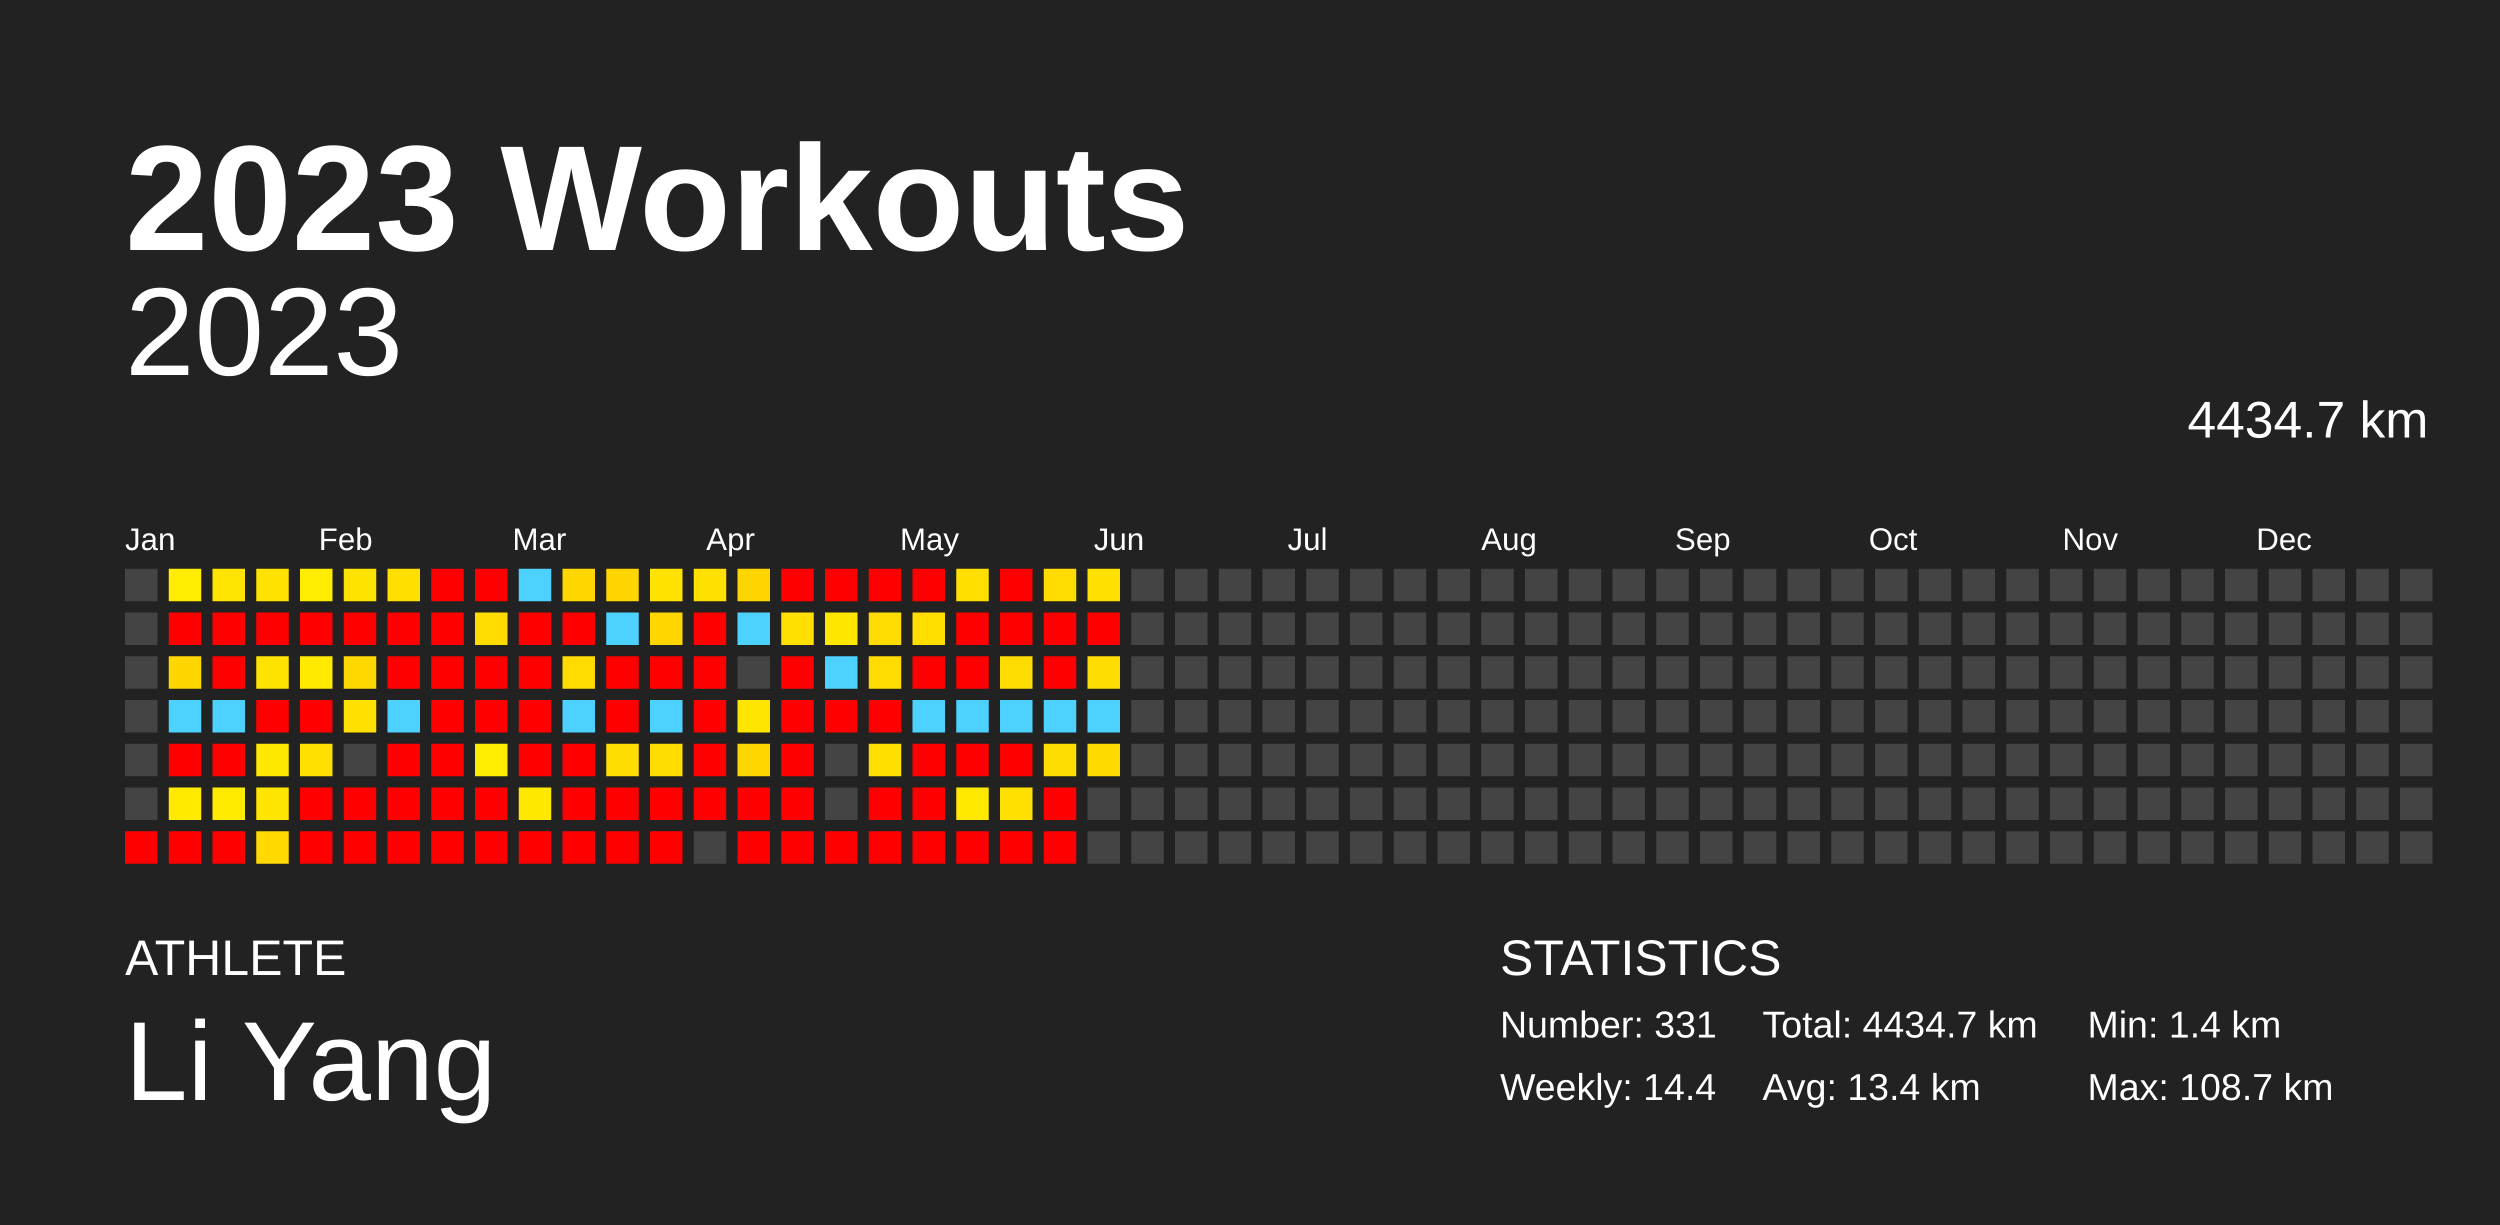
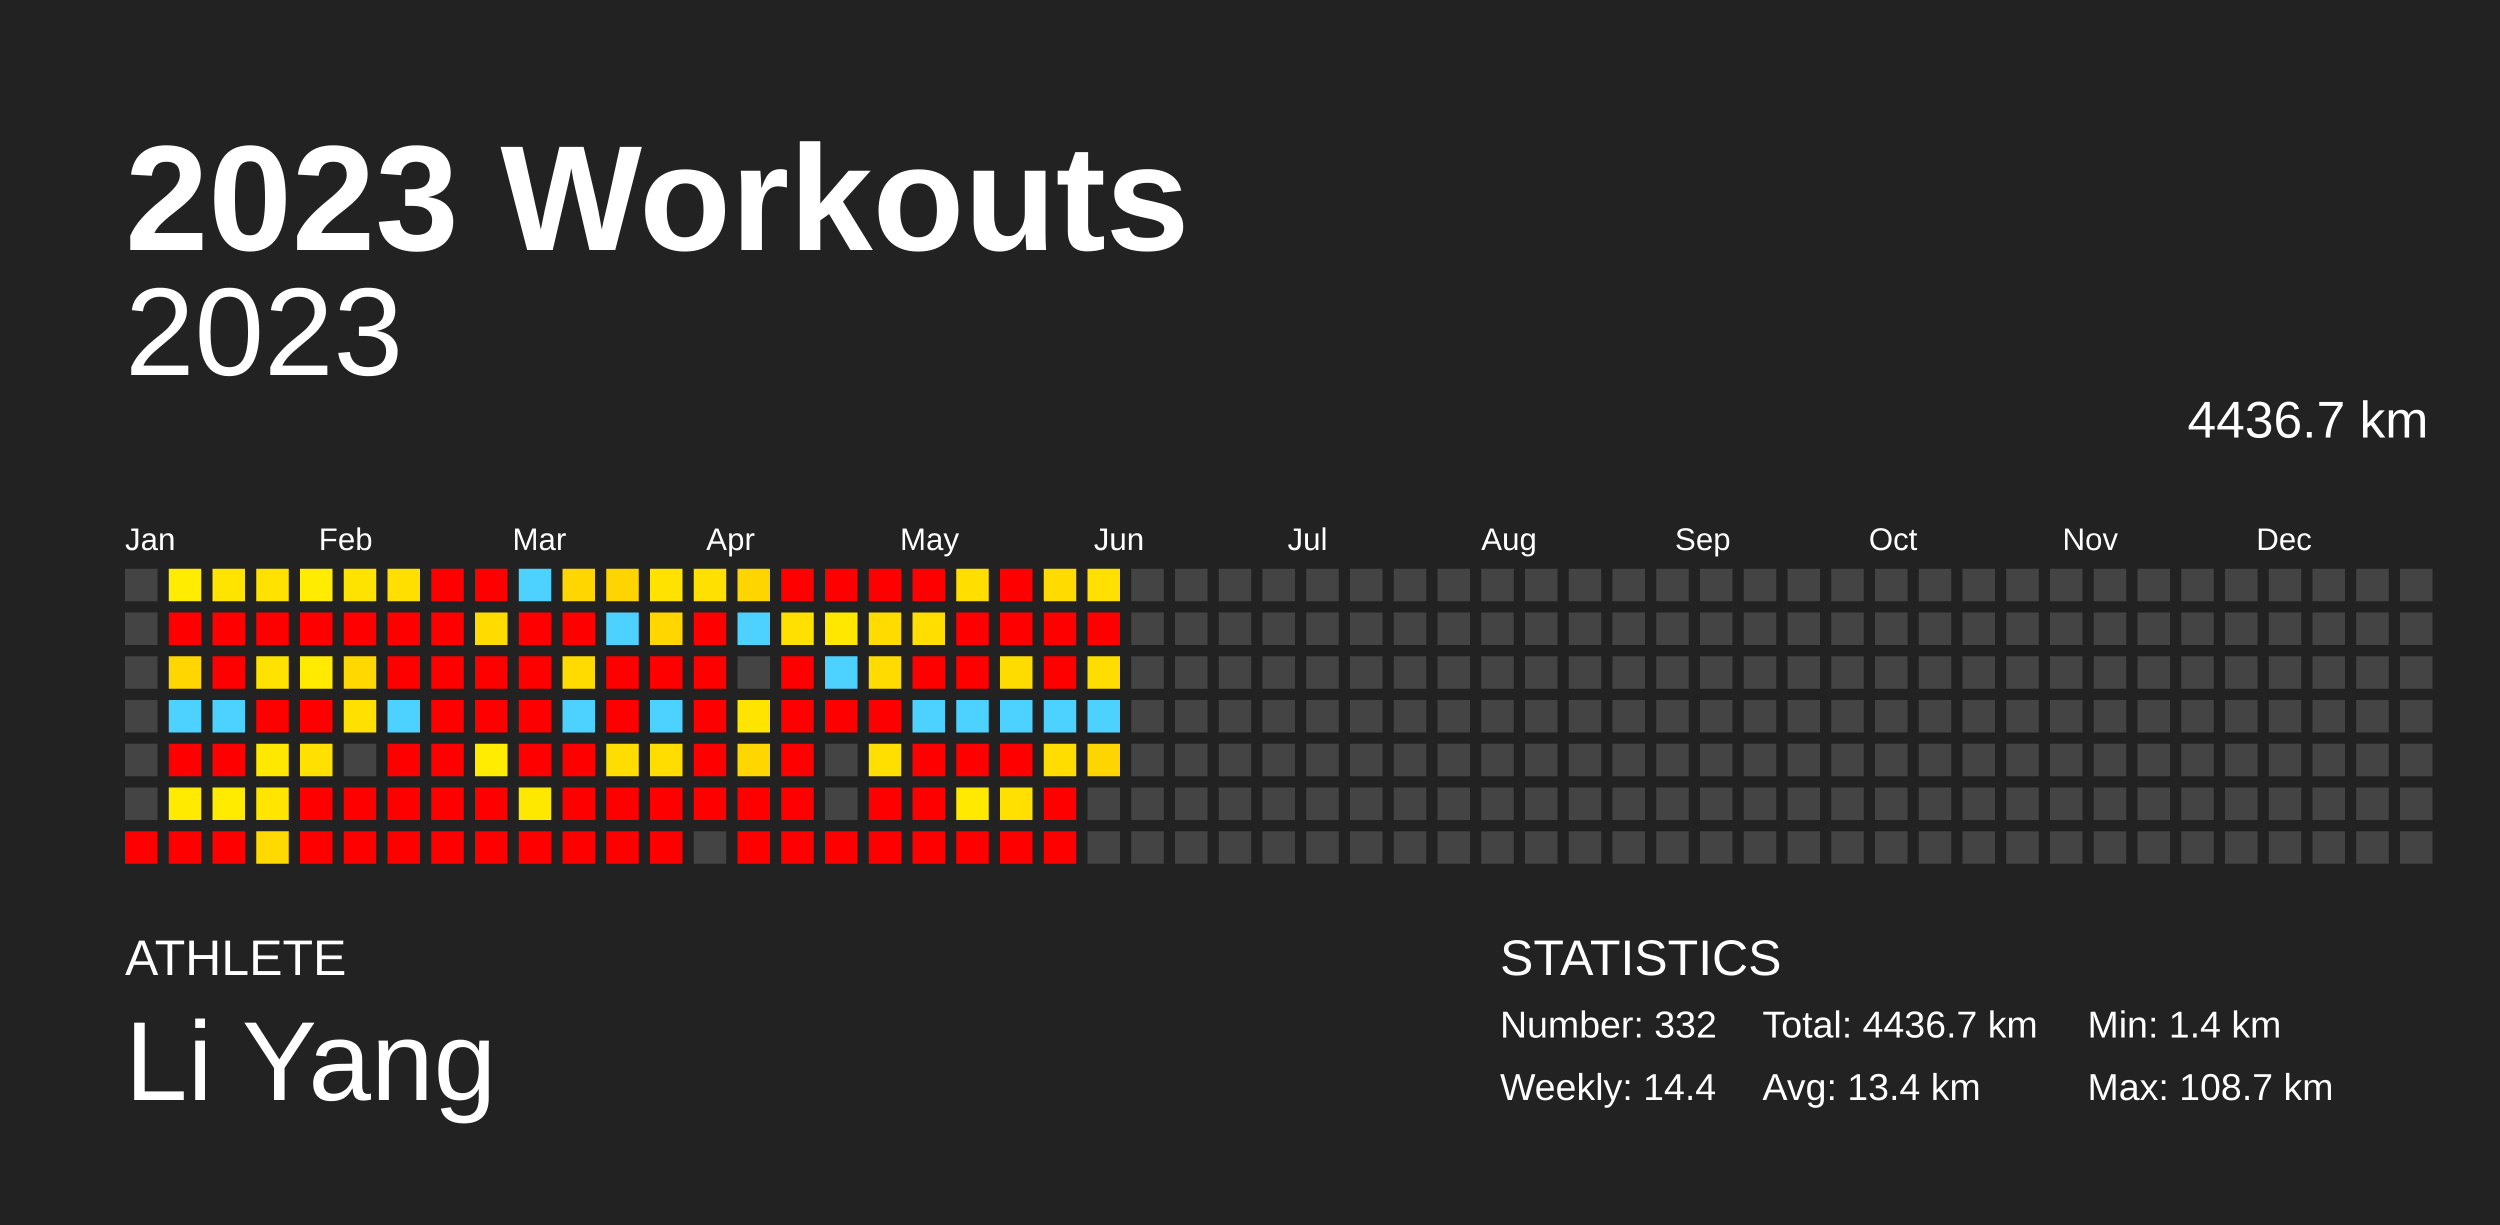
<svg xmlns="http://www.w3.org/2000/svg" baseProfile="full" height="98mm" version="1.1" viewBox="0,0,200,98" width="200mm">
  <defs />
  <rect fill="#222222" height="98" width="200" x="0" y="0" />
  <text fill="#FFFFFF" style="font-size:12px; font-family:Arial; font-weight:bold;" x="10" y="20">2023 Workouts</text>
  <text fill="#FFFFFF" style="font-size:4px; font-family:Arial" x="10" y="78">ATHLETE</text>
  <text fill="#FFFFFF" style="font-size:9px; font-family:Arial" x="10" y="88">Li Yang</text>
  <text fill="#FFFFFF" style="font-size:4px; font-family:Arial" x="120" y="78">STATISTICS</text>
-   <text fill="#FFFFFF" style="font-size:3px; font-family:Arial" x="120" y="83">Number: 331</text>
+   <text fill="#FFFFFF" style="font-size:3px; font-family:Arial" x="120" y="83">Number: 332</text>
  <text fill="#FFFFFF" style="font-size:3px; font-family:Arial" x="120" y="88">Weekly: 14.4</text>
-   <text fill="#FFFFFF" style="font-size:3px; font-family:Arial" x="141" y="83">Total: 4434.7 km</text>
+   <text fill="#FFFFFF" style="font-size:3px; font-family:Arial" x="141" y="83">Total: 4436.7 km</text>
  <text fill="#FFFFFF" style="font-size:3px; font-family:Arial" x="141" y="88">Avg: 13.4 km</text>
  <text fill="#FFFFFF" style="font-size:3px; font-family:Arial" x="167" y="83">Min: 1.4 km</text>
  <text fill="#FFFFFF" style="font-size:3px; font-family:Arial" x="167" y="88">Max: 108.7 km</text>
  <text alignment-baseline="hanging" fill="#FFFFFF" style="font-size:10.0px; font-family:Arial;" x="10" y="30">2023</text>
-   <text alignment-baseline="hanging" fill="#FFFFFF" style="font-size:4.125px; font-family:Arial;" x="175" y="35">4434.7 km</text>
+   <text alignment-baseline="hanging" fill="#FFFFFF" style="font-size:4.125px; font-family:Arial;" x="175" y="35">4436.7 km</text>
  <text fill="#FFFFFF" style="font-size:2.5px; font-family:Arial" x="10.0" y="44">Jan</text>
  <text fill="#FFFFFF" style="font-size:2.5px; font-family:Arial" x="25.5" y="44">Feb</text>
  <text fill="#FFFFFF" style="font-size:2.5px; font-family:Arial" x="41.0" y="44">Mar</text>
  <text fill="#FFFFFF" style="font-size:2.5px; font-family:Arial" x="56.5" y="44">Apr</text>
  <text fill="#FFFFFF" style="font-size:2.5px; font-family:Arial" x="72.0" y="44">May</text>
  <text fill="#FFFFFF" style="font-size:2.5px; font-family:Arial" x="87.5" y="44">Jun</text>
  <text fill="#FFFFFF" style="font-size:2.5px; font-family:Arial" x="103.0" y="44">Jul</text>
  <text fill="#FFFFFF" style="font-size:2.5px; font-family:Arial" x="118.5" y="44">Aug</text>
  <text fill="#FFFFFF" style="font-size:2.5px; font-family:Arial" x="134.0" y="44">Sep</text>
  <text fill="#FFFFFF" style="font-size:2.5px; font-family:Arial" x="149.5" y="44">Oct</text>
  <text fill="#FFFFFF" style="font-size:2.5px; font-family:Arial" x="165.0" y="44">Nov</text>
  <text fill="#FFFFFF" style="font-size:2.5px; font-family:Arial" x="180.5" y="44">Dec</text>
  <rect fill="#444444" height="2.6" width="2.6" x="10.0" y="45.5" />
  <rect fill="#444444" height="2.6" width="2.6" x="10.0" y="49.0" />
  <rect fill="#444444" height="2.6" width="2.6" x="10.0" y="52.5" />
  <rect fill="#444444" height="2.6" width="2.6" x="10.0" y="56.0" />
  <rect fill="#444444" height="2.6" width="2.6" x="10.0" y="59.5" />
  <rect fill="#444444" height="2.6" width="2.6" x="10.0" y="63.0" />
  <rect fill="red" height="2.6" width="2.6" x="10.0" y="66.5" />
  <rect fill="#ffec00" height="2.6" width="2.6" x="13.5" y="45.5" />
  <rect fill="red" height="2.6" width="2.6" x="13.5" y="49.0" />
  <rect fill="#ffd600" height="2.6" width="2.6" x="13.5" y="52.5" />
  <rect fill="#4dd2ff" height="2.6" width="2.6" x="13.5" y="56.0" />
  <rect fill="red" height="2.6" width="2.6" x="13.5" y="59.5" />
  <rect fill="#ffea00" height="2.6" width="2.6" x="13.5" y="63.0" />
  <rect fill="red" height="2.6" width="2.6" x="13.5" y="66.5" />
  <rect fill="#ffe400" height="2.6" width="2.6" x="17.0" y="45.5" />
  <rect fill="red" height="2.6" width="2.6" x="17.0" y="49.0" />
  <rect fill="red" height="2.6" width="2.6" x="17.0" y="52.5" />
  <rect fill="#4dd2ff" height="2.6" width="2.6" x="17.0" y="56.0" />
  <rect fill="red" height="2.6" width="2.6" x="17.0" y="59.5" />
  <rect fill="#ffeb00" height="2.6" width="2.6" x="17.0" y="63.0" />
  <rect fill="red" height="2.6" width="2.6" x="17.0" y="66.5" />
  <rect fill="#ffe200" height="2.6" width="2.6" x="20.5" y="45.5" />
  <rect fill="red" height="2.6" width="2.6" x="20.5" y="49.0" />
  <rect fill="#ffe300" height="2.6" width="2.6" x="20.5" y="52.5" />
  <rect fill="red" height="2.6" width="2.6" x="20.5" y="56.0" />
  <rect fill="#ffe800" height="2.6" width="2.6" x="20.5" y="59.5" />
  <rect fill="#ffe500" height="2.6" width="2.6" x="20.5" y="63.0" />
  <rect fill="#ffd900" height="2.6" width="2.6" x="20.5" y="66.5" />
  <rect fill="#ffec00" height="2.6" width="2.6" x="24.0" y="45.5" />
  <rect fill="red" height="2.6" width="2.6" x="24.0" y="49.0" />
  <rect fill="#ffea00" height="2.6" width="2.6" x="24.0" y="52.5" />
  <rect fill="red" height="2.6" width="2.6" x="24.0" y="56.0" />
  <rect fill="#ffe000" height="2.6" width="2.6" x="24.0" y="59.5" />
  <rect fill="red" height="2.6" width="2.6" x="24.0" y="63.0" />
  <rect fill="red" height="2.6" width="2.6" x="24.0" y="66.5" />
  <rect fill="#ffe300" height="2.6" width="2.6" x="27.5" y="45.5" />
  <rect fill="red" height="2.6" width="2.6" x="27.5" y="49.0" />
  <rect fill="#ffd800" height="2.6" width="2.6" x="27.5" y="52.5" />
  <rect fill="#ffe000" height="2.6" width="2.6" x="27.5" y="56.0" />
  <rect fill="#444444" height="2.6" width="2.6" x="27.5" y="59.5" />
  <rect fill="red" height="2.6" width="2.6" x="27.5" y="63.0" />
  <rect fill="red" height="2.6" width="2.6" x="27.5" y="66.5" />
  <rect fill="#ffdf00" height="2.6" width="2.6" x="31.0" y="45.5" />
  <rect fill="red" height="2.6" width="2.6" x="31.0" y="49.0" />
  <rect fill="red" height="2.6" width="2.6" x="31.0" y="52.5" />
  <rect fill="#4dd2ff" height="2.6" width="2.6" x="31.0" y="56.0" />
  <rect fill="red" height="2.6" width="2.6" x="31.0" y="59.5" />
  <rect fill="red" height="2.6" width="2.6" x="31.0" y="63.0" />
  <rect fill="red" height="2.6" width="2.6" x="31.0" y="66.5" />
  <rect fill="red" height="2.6" width="2.6" x="34.5" y="45.5" />
  <rect fill="red" height="2.6" width="2.6" x="34.5" y="49.0" />
  <rect fill="red" height="2.6" width="2.6" x="34.5" y="52.5" />
  <rect fill="red" height="2.6" width="2.6" x="34.5" y="56.0" />
  <rect fill="red" height="2.6" width="2.6" x="34.5" y="59.5" />
  <rect fill="red" height="2.6" width="2.6" x="34.5" y="63.0" />
  <rect fill="red" height="2.6" width="2.6" x="34.5" y="66.5" />
  <rect fill="red" height="2.6" width="2.6" x="38.0" y="45.5" />
  <rect fill="#ffdb00" height="2.6" width="2.6" x="38.0" y="49.0" />
  <rect fill="red" height="2.6" width="2.6" x="38.0" y="52.5" />
  <rect fill="red" height="2.6" width="2.6" x="38.0" y="56.0" />
  <rect fill="#ffec00" height="2.6" width="2.6" x="38.0" y="59.5" />
  <rect fill="red" height="2.6" width="2.6" x="38.0" y="63.0" />
  <rect fill="red" height="2.6" width="2.6" x="38.0" y="66.5" />
  <rect fill="#4dd2ff" height="2.6" width="2.6" x="41.5" y="45.5" />
  <rect fill="red" height="2.6" width="2.6" x="41.5" y="49.0" />
  <rect fill="red" height="2.6" width="2.6" x="41.5" y="52.5" />
  <rect fill="red" height="2.6" width="2.6" x="41.5" y="56.0" />
  <rect fill="red" height="2.6" width="2.6" x="41.5" y="59.5" />
  <rect fill="#ffe800" height="2.6" width="2.6" x="41.5" y="63.0" />
  <rect fill="red" height="2.6" width="2.6" x="41.5" y="66.5" />
  <rect fill="#ffd600" height="2.6" width="2.6" x="45.0" y="45.5" />
  <rect fill="red" height="2.6" width="2.6" x="45.0" y="49.0" />
  <rect fill="#ffdb00" height="2.6" width="2.6" x="45.0" y="52.5" />
  <rect fill="#4dd2ff" height="2.6" width="2.6" x="45.0" y="56.0" />
  <rect fill="red" height="2.6" width="2.6" x="45.0" y="59.5" />
  <rect fill="red" height="2.6" width="2.6" x="45.0" y="63.0" />
  <rect fill="red" height="2.6" width="2.6" x="45.0" y="66.5" />
  <rect fill="#ffd500" height="2.6" width="2.6" x="48.5" y="45.5" />
  <rect fill="#4dd2ff" height="2.6" width="2.6" x="48.5" y="49.0" />
  <rect fill="red" height="2.6" width="2.6" x="48.5" y="52.5" />
  <rect fill="red" height="2.6" width="2.6" x="48.5" y="56.0" />
  <rect fill="#ffdd00" height="2.6" width="2.6" x="48.5" y="59.5" />
  <rect fill="red" height="2.6" width="2.6" x="48.5" y="63.0" />
  <rect fill="red" height="2.6" width="2.6" x="48.5" y="66.5" />
  <rect fill="#ffe200" height="2.6" width="2.6" x="52.0" y="45.5" />
  <rect fill="#ffd600" height="2.6" width="2.6" x="52.0" y="49.0" />
  <rect fill="red" height="2.6" width="2.6" x="52.0" y="52.5" />
  <rect fill="#4dd2ff" height="2.6" width="2.6" x="52.0" y="56.0" />
  <rect fill="#ffdd00" height="2.6" width="2.6" x="52.0" y="59.5" />
  <rect fill="red" height="2.6" width="2.6" x="52.0" y="63.0" />
  <rect fill="red" height="2.6" width="2.6" x="52.0" y="66.5" />
  <rect fill="#ffe000" height="2.6" width="2.6" x="55.5" y="45.5" />
  <rect fill="red" height="2.6" width="2.6" x="55.5" y="49.0" />
  <rect fill="red" height="2.6" width="2.6" x="55.5" y="52.5" />
  <rect fill="red" height="2.6" width="2.6" x="55.5" y="56.0" />
  <rect fill="red" height="2.6" width="2.6" x="55.5" y="59.5" />
  <rect fill="red" height="2.6" width="2.6" x="55.5" y="63.0" />
  <rect fill="#444444" height="2.6" width="2.6" x="55.5" y="66.5" />
  <rect fill="#ffd500" height="2.6" width="2.6" x="59.0" y="45.5" />
  <rect fill="#4dd2ff" height="2.6" width="2.6" x="59.0" y="49.0" />
  <rect fill="#444444" height="2.6" width="2.6" x="59.0" y="52.5" />
  <rect fill="#ffe400" height="2.6" width="2.6" x="59.0" y="56.0" />
  <rect fill="#ffd600" height="2.6" width="2.6" x="59.0" y="59.5" />
  <rect fill="red" height="2.6" width="2.6" x="59.0" y="63.0" />
  <rect fill="red" height="2.6" width="2.6" x="59.0" y="66.5" />
  <rect fill="red" height="2.6" width="2.6" x="62.5" y="45.5" />
  <rect fill="#ffe000" height="2.6" width="2.6" x="62.5" y="49.0" />
  <rect fill="red" height="2.6" width="2.6" x="62.5" y="52.5" />
  <rect fill="red" height="2.6" width="2.6" x="62.5" y="56.0" />
  <rect fill="red" height="2.6" width="2.6" x="62.5" y="59.5" />
  <rect fill="red" height="2.6" width="2.6" x="62.5" y="63.0" />
  <rect fill="red" height="2.6" width="2.6" x="62.5" y="66.5" />
  <rect fill="red" height="2.6" width="2.6" x="66.0" y="45.5" />
  <rect fill="#ffe700" height="2.6" width="2.6" x="66.0" y="49.0" />
  <rect fill="#4dd2ff" height="2.6" width="2.6" x="66.0" y="52.5" />
  <rect fill="red" height="2.6" width="2.6" x="66.0" y="56.0" />
  <rect fill="#444444" height="2.6" width="2.6" x="66.0" y="59.5" />
  <rect fill="#444444" height="2.6" width="2.6" x="66.0" y="63.0" />
  <rect fill="red" height="2.6" width="2.6" x="66.0" y="66.5" />
  <rect fill="red" height="2.6" width="2.6" x="69.5" y="45.5" />
  <rect fill="#ffdb00" height="2.6" width="2.6" x="69.5" y="49.0" />
  <rect fill="#ffdb00" height="2.6" width="2.6" x="69.5" y="52.5" />
  <rect fill="red" height="2.6" width="2.6" x="69.5" y="56.0" />
  <rect fill="#ffdf00" height="2.6" width="2.6" x="69.5" y="59.5" />
  <rect fill="red" height="2.6" width="2.6" x="69.5" y="63.0" />
  <rect fill="red" height="2.6" width="2.6" x="69.5" y="66.5" />
  <rect fill="red" height="2.6" width="2.6" x="73.0" y="45.5" />
  <rect fill="#ffde00" height="2.6" width="2.6" x="73.0" y="49.0" />
  <rect fill="red" height="2.6" width="2.6" x="73.0" y="52.5" />
  <rect fill="#4dd2ff" height="2.6" width="2.6" x="73.0" y="56.0" />
  <rect fill="red" height="2.6" width="2.6" x="73.0" y="59.5" />
  <rect fill="red" height="2.6" width="2.6" x="73.0" y="63.0" />
  <rect fill="red" height="2.6" width="2.6" x="73.0" y="66.5" />
  <rect fill="#ffde00" height="2.6" width="2.6" x="76.5" y="45.5" />
  <rect fill="red" height="2.6" width="2.6" x="76.5" y="49.0" />
  <rect fill="red" height="2.6" width="2.6" x="76.5" y="52.5" />
  <rect fill="#4dd2ff" height="2.6" width="2.6" x="76.5" y="56.0" />
  <rect fill="red" height="2.6" width="2.6" x="76.5" y="59.5" />
  <rect fill="#ffe900" height="2.6" width="2.6" x="76.5" y="63.0" />
  <rect fill="red" height="2.6" width="2.6" x="76.5" y="66.5" />
  <rect fill="red" height="2.6" width="2.6" x="80.0" y="45.5" />
  <rect fill="red" height="2.6" width="2.6" x="80.0" y="49.0" />
  <rect fill="#ffdc00" height="2.6" width="2.6" x="80.0" y="52.5" />
  <rect fill="#4dd2ff" height="2.6" width="2.6" x="80.0" y="56.0" />
  <rect fill="red" height="2.6" width="2.6" x="80.0" y="59.5" />
  <rect fill="#ffe000" height="2.6" width="2.6" x="80.0" y="63.0" />
  <rect fill="red" height="2.6" width="2.6" x="80.0" y="66.5" />
  <rect fill="#ffdb00" height="2.6" width="2.6" x="83.5" y="45.5" />
  <rect fill="red" height="2.6" width="2.6" x="83.5" y="49.0" />
  <rect fill="red" height="2.6" width="2.6" x="83.5" y="52.5" />
  <rect fill="#4dd2ff" height="2.6" width="2.6" x="83.5" y="56.0" />
  <rect fill="#ffdd00" height="2.6" width="2.6" x="83.5" y="59.5" />
  <rect fill="red" height="2.6" width="2.6" x="83.5" y="63.0" />
  <rect fill="red" height="2.6" width="2.6" x="83.5" y="66.5" />
  <rect fill="#ffe000" height="2.6" width="2.6" x="87.0" y="45.5" />
  <rect fill="red" height="2.6" width="2.6" x="87.0" y="49.0" />
  <rect fill="#ffdd00" height="2.6" width="2.6" x="87.0" y="52.5" />
  <rect fill="#4dd2ff" height="2.6" width="2.6" x="87.0" y="56.0" />
-   <rect fill="#ffda00" height="2.6" width="2.6" x="87.0" y="59.5" />
+   <rect fill="#ffd500" height="2.6" width="2.6" x="87.0" y="59.5" />
  <rect fill="#444444" height="2.6" width="2.6" x="87.0" y="63.0" />
  <rect fill="#444444" height="2.6" width="2.6" x="87.0" y="66.5" />
  <rect fill="#444444" height="2.6" width="2.6" x="90.5" y="45.5" />
  <rect fill="#444444" height="2.6" width="2.6" x="90.5" y="49.0" />
  <rect fill="#444444" height="2.6" width="2.6" x="90.5" y="52.5" />
  <rect fill="#444444" height="2.6" width="2.6" x="90.5" y="56.0" />
  <rect fill="#444444" height="2.6" width="2.6" x="90.5" y="59.5" />
  <rect fill="#444444" height="2.6" width="2.6" x="90.5" y="63.0" />
  <rect fill="#444444" height="2.6" width="2.6" x="90.5" y="66.5" />
  <rect fill="#444444" height="2.6" width="2.6" x="94.0" y="45.5" />
  <rect fill="#444444" height="2.6" width="2.6" x="94.0" y="49.0" />
  <rect fill="#444444" height="2.6" width="2.6" x="94.0" y="52.5" />
  <rect fill="#444444" height="2.6" width="2.6" x="94.0" y="56.0" />
  <rect fill="#444444" height="2.6" width="2.6" x="94.0" y="59.5" />
  <rect fill="#444444" height="2.6" width="2.6" x="94.0" y="63.0" />
  <rect fill="#444444" height="2.6" width="2.6" x="94.0" y="66.5" />
  <rect fill="#444444" height="2.6" width="2.6" x="97.5" y="45.5" />
  <rect fill="#444444" height="2.6" width="2.6" x="97.5" y="49.0" />
  <rect fill="#444444" height="2.6" width="2.6" x="97.5" y="52.5" />
  <rect fill="#444444" height="2.6" width="2.6" x="97.5" y="56.0" />
  <rect fill="#444444" height="2.6" width="2.6" x="97.5" y="59.5" />
  <rect fill="#444444" height="2.6" width="2.6" x="97.5" y="63.0" />
  <rect fill="#444444" height="2.6" width="2.6" x="97.5" y="66.5" />
  <rect fill="#444444" height="2.6" width="2.6" x="101.0" y="45.5" />
  <rect fill="#444444" height="2.6" width="2.6" x="101.0" y="49.0" />
  <rect fill="#444444" height="2.6" width="2.6" x="101.0" y="52.5" />
  <rect fill="#444444" height="2.6" width="2.6" x="101.0" y="56.0" />
  <rect fill="#444444" height="2.6" width="2.6" x="101.0" y="59.5" />
  <rect fill="#444444" height="2.6" width="2.6" x="101.0" y="63.0" />
  <rect fill="#444444" height="2.6" width="2.6" x="101.0" y="66.5" />
  <rect fill="#444444" height="2.6" width="2.6" x="104.5" y="45.5" />
  <rect fill="#444444" height="2.6" width="2.6" x="104.5" y="49.0" />
  <rect fill="#444444" height="2.6" width="2.6" x="104.5" y="52.5" />
  <rect fill="#444444" height="2.6" width="2.6" x="104.5" y="56.0" />
  <rect fill="#444444" height="2.6" width="2.6" x="104.5" y="59.5" />
  <rect fill="#444444" height="2.6" width="2.6" x="104.5" y="63.0" />
  <rect fill="#444444" height="2.6" width="2.6" x="104.5" y="66.5" />
  <rect fill="#444444" height="2.6" width="2.6" x="108.0" y="45.5" />
  <rect fill="#444444" height="2.6" width="2.6" x="108.0" y="49.0" />
  <rect fill="#444444" height="2.6" width="2.6" x="108.0" y="52.5" />
  <rect fill="#444444" height="2.6" width="2.6" x="108.0" y="56.0" />
  <rect fill="#444444" height="2.6" width="2.6" x="108.0" y="59.5" />
  <rect fill="#444444" height="2.6" width="2.6" x="108.0" y="63.0" />
  <rect fill="#444444" height="2.6" width="2.6" x="108.0" y="66.5" />
  <rect fill="#444444" height="2.6" width="2.6" x="111.5" y="45.5" />
  <rect fill="#444444" height="2.6" width="2.6" x="111.5" y="49.0" />
  <rect fill="#444444" height="2.6" width="2.6" x="111.5" y="52.5" />
  <rect fill="#444444" height="2.6" width="2.6" x="111.5" y="56.0" />
  <rect fill="#444444" height="2.6" width="2.6" x="111.5" y="59.5" />
  <rect fill="#444444" height="2.6" width="2.6" x="111.5" y="63.0" />
  <rect fill="#444444" height="2.6" width="2.6" x="111.5" y="66.5" />
  <rect fill="#444444" height="2.6" width="2.6" x="115.0" y="45.5" />
  <rect fill="#444444" height="2.6" width="2.6" x="115.0" y="49.0" />
  <rect fill="#444444" height="2.6" width="2.6" x="115.0" y="52.5" />
  <rect fill="#444444" height="2.6" width="2.6" x="115.0" y="56.0" />
  <rect fill="#444444" height="2.6" width="2.6" x="115.0" y="59.5" />
  <rect fill="#444444" height="2.6" width="2.6" x="115.0" y="63.0" />
  <rect fill="#444444" height="2.6" width="2.6" x="115.0" y="66.5" />
  <rect fill="#444444" height="2.6" width="2.6" x="118.5" y="45.5" />
  <rect fill="#444444" height="2.6" width="2.6" x="118.5" y="49.0" />
  <rect fill="#444444" height="2.6" width="2.6" x="118.5" y="52.5" />
  <rect fill="#444444" height="2.6" width="2.6" x="118.5" y="56.0" />
  <rect fill="#444444" height="2.6" width="2.6" x="118.5" y="59.5" />
  <rect fill="#444444" height="2.6" width="2.6" x="118.5" y="63.0" />
  <rect fill="#444444" height="2.6" width="2.6" x="118.5" y="66.5" />
  <rect fill="#444444" height="2.6" width="2.6" x="122.0" y="45.5" />
  <rect fill="#444444" height="2.6" width="2.6" x="122.0" y="49.0" />
  <rect fill="#444444" height="2.6" width="2.6" x="122.0" y="52.5" />
  <rect fill="#444444" height="2.6" width="2.6" x="122.0" y="56.0" />
  <rect fill="#444444" height="2.6" width="2.6" x="122.0" y="59.5" />
  <rect fill="#444444" height="2.6" width="2.6" x="122.0" y="63.0" />
  <rect fill="#444444" height="2.6" width="2.6" x="122.0" y="66.5" />
  <rect fill="#444444" height="2.6" width="2.6" x="125.5" y="45.5" />
  <rect fill="#444444" height="2.6" width="2.6" x="125.5" y="49.0" />
  <rect fill="#444444" height="2.6" width="2.6" x="125.5" y="52.5" />
  <rect fill="#444444" height="2.6" width="2.6" x="125.5" y="56.0" />
  <rect fill="#444444" height="2.6" width="2.6" x="125.5" y="59.5" />
  <rect fill="#444444" height="2.6" width="2.6" x="125.5" y="63.0" />
  <rect fill="#444444" height="2.6" width="2.6" x="125.5" y="66.5" />
  <rect fill="#444444" height="2.6" width="2.6" x="129.0" y="45.5" />
  <rect fill="#444444" height="2.6" width="2.6" x="129.0" y="49.0" />
  <rect fill="#444444" height="2.6" width="2.6" x="129.0" y="52.5" />
  <rect fill="#444444" height="2.6" width="2.6" x="129.0" y="56.0" />
  <rect fill="#444444" height="2.6" width="2.6" x="129.0" y="59.5" />
  <rect fill="#444444" height="2.6" width="2.6" x="129.0" y="63.0" />
  <rect fill="#444444" height="2.6" width="2.6" x="129.0" y="66.5" />
  <rect fill="#444444" height="2.6" width="2.6" x="132.5" y="45.5" />
  <rect fill="#444444" height="2.6" width="2.6" x="132.5" y="49.0" />
  <rect fill="#444444" height="2.6" width="2.6" x="132.5" y="52.5" />
  <rect fill="#444444" height="2.6" width="2.6" x="132.5" y="56.0" />
  <rect fill="#444444" height="2.6" width="2.6" x="132.5" y="59.5" />
  <rect fill="#444444" height="2.6" width="2.6" x="132.5" y="63.0" />
  <rect fill="#444444" height="2.6" width="2.6" x="132.5" y="66.5" />
  <rect fill="#444444" height="2.6" width="2.6" x="136.0" y="45.5" />
  <rect fill="#444444" height="2.6" width="2.6" x="136.0" y="49.0" />
  <rect fill="#444444" height="2.6" width="2.6" x="136.0" y="52.5" />
  <rect fill="#444444" height="2.6" width="2.6" x="136.0" y="56.0" />
  <rect fill="#444444" height="2.6" width="2.6" x="136.0" y="59.5" />
  <rect fill="#444444" height="2.6" width="2.6" x="136.0" y="63.0" />
  <rect fill="#444444" height="2.6" width="2.6" x="136.0" y="66.5" />
  <rect fill="#444444" height="2.6" width="2.6" x="139.5" y="45.5" />
  <rect fill="#444444" height="2.6" width="2.6" x="139.5" y="49.0" />
  <rect fill="#444444" height="2.6" width="2.6" x="139.5" y="52.5" />
  <rect fill="#444444" height="2.6" width="2.6" x="139.5" y="56.0" />
  <rect fill="#444444" height="2.6" width="2.6" x="139.5" y="59.5" />
  <rect fill="#444444" height="2.6" width="2.6" x="139.5" y="63.0" />
  <rect fill="#444444" height="2.6" width="2.6" x="139.5" y="66.5" />
  <rect fill="#444444" height="2.6" width="2.6" x="143.0" y="45.5" />
  <rect fill="#444444" height="2.6" width="2.6" x="143.0" y="49.0" />
  <rect fill="#444444" height="2.6" width="2.6" x="143.0" y="52.5" />
  <rect fill="#444444" height="2.6" width="2.6" x="143.0" y="56.0" />
  <rect fill="#444444" height="2.6" width="2.6" x="143.0" y="59.5" />
  <rect fill="#444444" height="2.6" width="2.6" x="143.0" y="63.0" />
  <rect fill="#444444" height="2.6" width="2.6" x="143.0" y="66.5" />
  <rect fill="#444444" height="2.6" width="2.6" x="146.5" y="45.5" />
  <rect fill="#444444" height="2.6" width="2.6" x="146.5" y="49.0" />
  <rect fill="#444444" height="2.6" width="2.6" x="146.5" y="52.5" />
  <rect fill="#444444" height="2.6" width="2.6" x="146.5" y="56.0" />
  <rect fill="#444444" height="2.6" width="2.6" x="146.5" y="59.5" />
  <rect fill="#444444" height="2.6" width="2.6" x="146.5" y="63.0" />
  <rect fill="#444444" height="2.6" width="2.6" x="146.5" y="66.5" />
  <rect fill="#444444" height="2.6" width="2.6" x="150.0" y="45.5" />
  <rect fill="#444444" height="2.6" width="2.6" x="150.0" y="49.0" />
  <rect fill="#444444" height="2.6" width="2.6" x="150.0" y="52.5" />
  <rect fill="#444444" height="2.6" width="2.6" x="150.0" y="56.0" />
  <rect fill="#444444" height="2.6" width="2.6" x="150.0" y="59.5" />
  <rect fill="#444444" height="2.6" width="2.6" x="150.0" y="63.0" />
  <rect fill="#444444" height="2.6" width="2.6" x="150.0" y="66.5" />
  <rect fill="#444444" height="2.6" width="2.6" x="153.5" y="45.5" />
  <rect fill="#444444" height="2.6" width="2.6" x="153.5" y="49.0" />
  <rect fill="#444444" height="2.6" width="2.6" x="153.5" y="52.5" />
  <rect fill="#444444" height="2.6" width="2.6" x="153.5" y="56.0" />
  <rect fill="#444444" height="2.6" width="2.6" x="153.5" y="59.5" />
  <rect fill="#444444" height="2.6" width="2.6" x="153.5" y="63.0" />
  <rect fill="#444444" height="2.6" width="2.6" x="153.5" y="66.5" />
  <rect fill="#444444" height="2.6" width="2.6" x="157.0" y="45.5" />
  <rect fill="#444444" height="2.6" width="2.6" x="157.0" y="49.0" />
  <rect fill="#444444" height="2.6" width="2.6" x="157.0" y="52.5" />
  <rect fill="#444444" height="2.6" width="2.6" x="157.0" y="56.0" />
  <rect fill="#444444" height="2.6" width="2.6" x="157.0" y="59.5" />
  <rect fill="#444444" height="2.6" width="2.6" x="157.0" y="63.0" />
  <rect fill="#444444" height="2.6" width="2.6" x="157.0" y="66.5" />
  <rect fill="#444444" height="2.6" width="2.6" x="160.5" y="45.5" />
  <rect fill="#444444" height="2.6" width="2.6" x="160.5" y="49.0" />
  <rect fill="#444444" height="2.6" width="2.6" x="160.5" y="52.5" />
  <rect fill="#444444" height="2.6" width="2.6" x="160.5" y="56.0" />
  <rect fill="#444444" height="2.6" width="2.6" x="160.5" y="59.5" />
  <rect fill="#444444" height="2.6" width="2.6" x="160.5" y="63.0" />
  <rect fill="#444444" height="2.6" width="2.6" x="160.5" y="66.5" />
  <rect fill="#444444" height="2.6" width="2.6" x="164.0" y="45.5" />
  <rect fill="#444444" height="2.6" width="2.6" x="164.0" y="49.0" />
  <rect fill="#444444" height="2.6" width="2.6" x="164.0" y="52.5" />
  <rect fill="#444444" height="2.6" width="2.6" x="164.0" y="56.0" />
  <rect fill="#444444" height="2.6" width="2.6" x="164.0" y="59.5" />
  <rect fill="#444444" height="2.6" width="2.6" x="164.0" y="63.0" />
  <rect fill="#444444" height="2.6" width="2.6" x="164.0" y="66.5" />
  <rect fill="#444444" height="2.6" width="2.6" x="167.5" y="45.5" />
  <rect fill="#444444" height="2.6" width="2.6" x="167.5" y="49.0" />
  <rect fill="#444444" height="2.6" width="2.6" x="167.5" y="52.5" />
  <rect fill="#444444" height="2.6" width="2.6" x="167.5" y="56.0" />
  <rect fill="#444444" height="2.6" width="2.6" x="167.5" y="59.5" />
  <rect fill="#444444" height="2.6" width="2.6" x="167.5" y="63.0" />
  <rect fill="#444444" height="2.6" width="2.6" x="167.5" y="66.5" />
  <rect fill="#444444" height="2.6" width="2.6" x="171.0" y="45.5" />
  <rect fill="#444444" height="2.6" width="2.6" x="171.0" y="49.0" />
  <rect fill="#444444" height="2.6" width="2.6" x="171.0" y="52.5" />
  <rect fill="#444444" height="2.6" width="2.6" x="171.0" y="56.0" />
  <rect fill="#444444" height="2.6" width="2.6" x="171.0" y="59.5" />
  <rect fill="#444444" height="2.6" width="2.6" x="171.0" y="63.0" />
  <rect fill="#444444" height="2.6" width="2.6" x="171.0" y="66.5" />
  <rect fill="#444444" height="2.6" width="2.6" x="174.5" y="45.5" />
  <rect fill="#444444" height="2.6" width="2.6" x="174.5" y="49.0" />
  <rect fill="#444444" height="2.6" width="2.6" x="174.5" y="52.5" />
  <rect fill="#444444" height="2.6" width="2.6" x="174.5" y="56.0" />
  <rect fill="#444444" height="2.6" width="2.6" x="174.5" y="59.5" />
  <rect fill="#444444" height="2.6" width="2.6" x="174.5" y="63.0" />
  <rect fill="#444444" height="2.6" width="2.6" x="174.5" y="66.5" />
  <rect fill="#444444" height="2.6" width="2.6" x="178.0" y="45.5" />
  <rect fill="#444444" height="2.6" width="2.6" x="178.0" y="49.0" />
  <rect fill="#444444" height="2.6" width="2.6" x="178.0" y="52.5" />
  <rect fill="#444444" height="2.6" width="2.6" x="178.0" y="56.0" />
  <rect fill="#444444" height="2.6" width="2.6" x="178.0" y="59.5" />
  <rect fill="#444444" height="2.6" width="2.6" x="178.0" y="63.0" />
  <rect fill="#444444" height="2.6" width="2.6" x="178.0" y="66.5" />
  <rect fill="#444444" height="2.6" width="2.6" x="181.5" y="45.5" />
  <rect fill="#444444" height="2.6" width="2.6" x="181.5" y="49.0" />
  <rect fill="#444444" height="2.6" width="2.6" x="181.5" y="52.5" />
  <rect fill="#444444" height="2.6" width="2.6" x="181.5" y="56.0" />
  <rect fill="#444444" height="2.6" width="2.6" x="181.5" y="59.5" />
  <rect fill="#444444" height="2.6" width="2.6" x="181.5" y="63.0" />
  <rect fill="#444444" height="2.6" width="2.6" x="181.5" y="66.5" />
  <rect fill="#444444" height="2.6" width="2.6" x="185.0" y="45.5" />
  <rect fill="#444444" height="2.6" width="2.6" x="185.0" y="49.0" />
  <rect fill="#444444" height="2.6" width="2.6" x="185.0" y="52.5" />
  <rect fill="#444444" height="2.6" width="2.6" x="185.0" y="56.0" />
  <rect fill="#444444" height="2.6" width="2.6" x="185.0" y="59.5" />
  <rect fill="#444444" height="2.6" width="2.6" x="185.0" y="63.0" />
  <rect fill="#444444" height="2.6" width="2.6" x="185.0" y="66.5" />
  <rect fill="#444444" height="2.6" width="2.6" x="188.5" y="45.5" />
  <rect fill="#444444" height="2.6" width="2.6" x="188.5" y="49.0" />
  <rect fill="#444444" height="2.6" width="2.6" x="188.5" y="52.5" />
  <rect fill="#444444" height="2.6" width="2.6" x="188.5" y="56.0" />
  <rect fill="#444444" height="2.6" width="2.6" x="188.5" y="59.5" />
  <rect fill="#444444" height="2.6" width="2.6" x="188.5" y="63.0" />
  <rect fill="#444444" height="2.6" width="2.6" x="188.5" y="66.5" />
  <rect fill="#444444" height="2.6" width="2.6" x="192.0" y="45.5" />
  <rect fill="#444444" height="2.6" width="2.6" x="192.0" y="49.0" />
  <rect fill="#444444" height="2.6" width="2.6" x="192.0" y="52.5" />
  <rect fill="#444444" height="2.6" width="2.6" x="192.0" y="56.0" />
  <rect fill="#444444" height="2.6" width="2.6" x="192.0" y="59.5" />
  <rect fill="#444444" height="2.6" width="2.6" x="192.0" y="63.0" />
  <rect fill="#444444" height="2.6" width="2.6" x="192.0" y="66.5" />
</svg>
